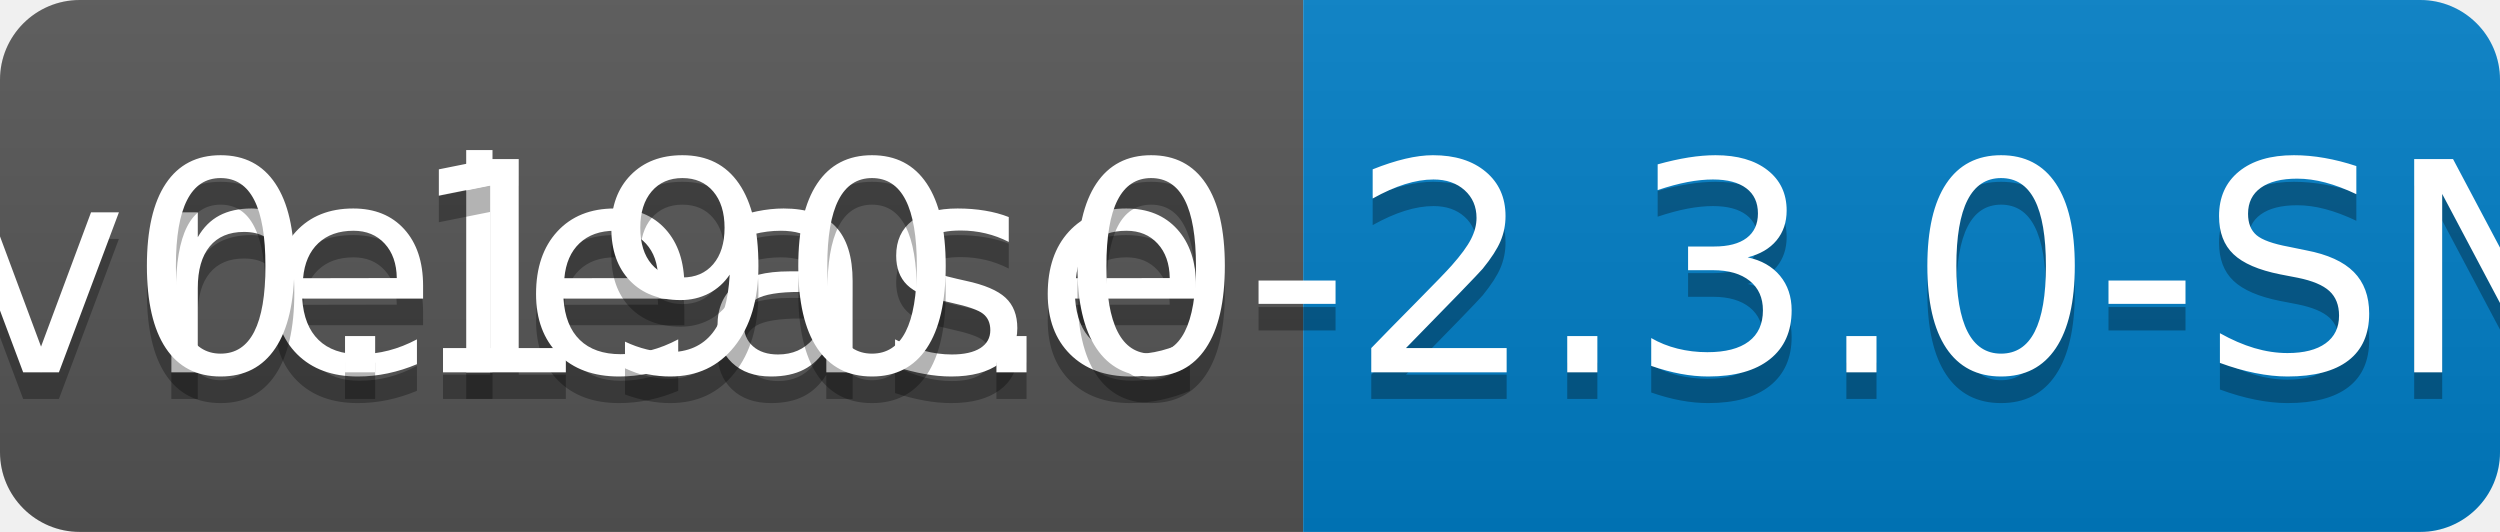
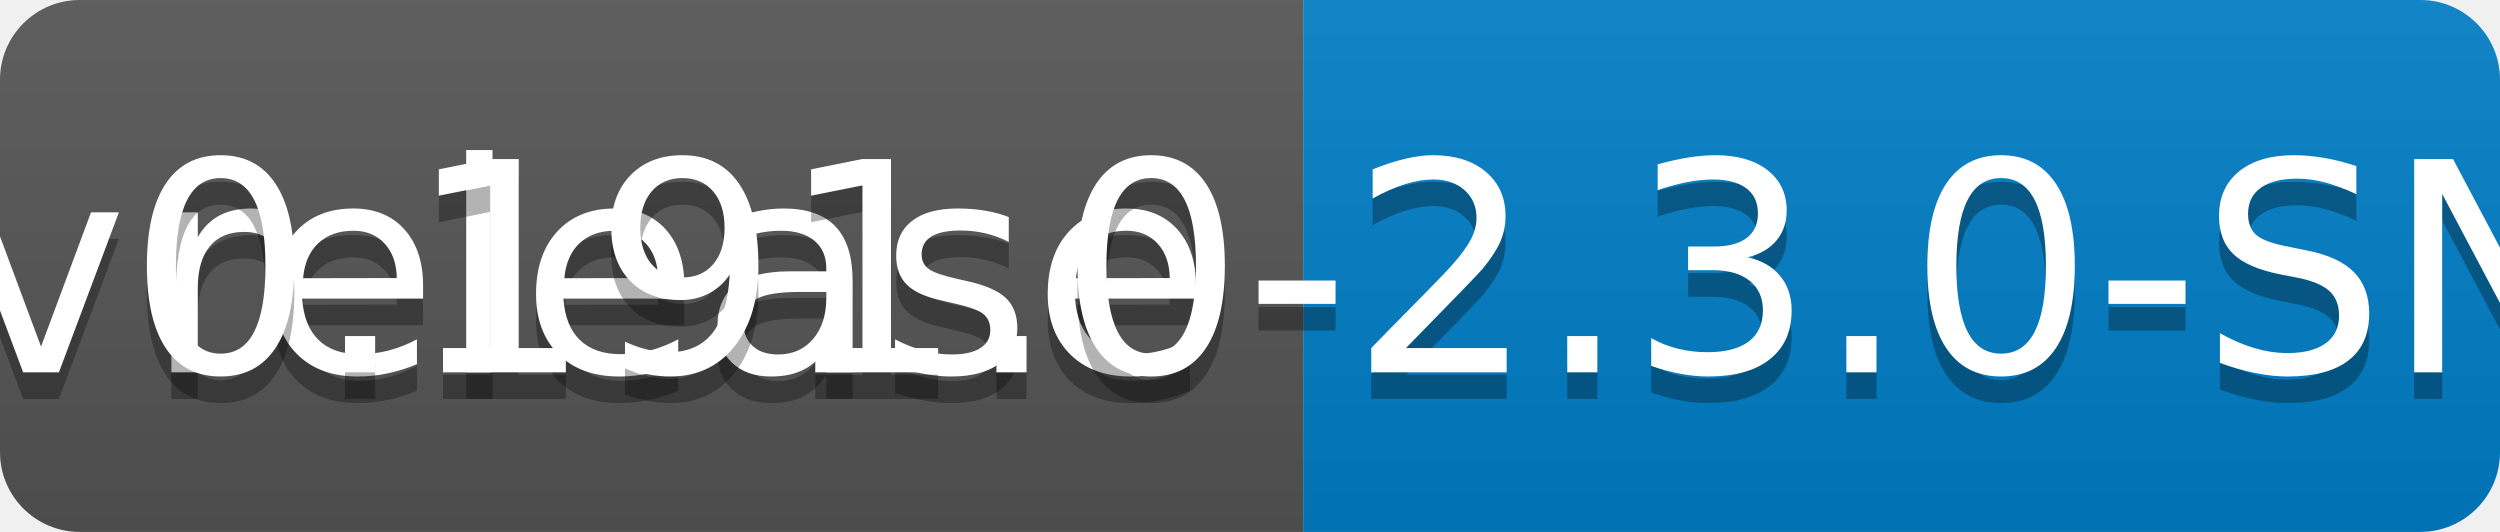
<svg xmlns="http://www.w3.org/2000/svg" width="94" height="20">
  <linearGradient id="b" x2="0" y2="100%">
    <stop offset="0" stop-color="#bbb" stop-opacity=".1" />
    <stop offset="1" stop-opacity=".1" />
  </linearGradient>
  <clipPath id="a">
    <rect width="94" height="20" rx="3" fill="#fff" />
  </clipPath>
  <g clip-path="url(#a)">
    <path fill="#555" d="M0 0h49v20H0z" />
    <path fill="#007ec6" d="M49 0h45v20H49z" />
    <path fill="url(#b)" d="M0 0h94v20H0z" />
  </g>
  <g fill="#fff" text-anchor="middle" font-family="DejaVu Sans,Verdana,Geneva,sans-serif" font-size="110">
    <text x="255" y="150" fill="#010101" fill-opacity=".3" transform="scale(.1)" textLength="390">release</text>
    <text x="255" y="140" transform="scale(.1)" textLength="390">release</text>
-     <text x="705" y="150" fill="#010101" fill-opacity=".3" transform="scale(.1)" textLength="350">v0.190.0-2.3.0-SNAPSHOT</text>
-     <text x="705" y="140" transform="scale(.1)" textLength="350">v0.190.0-2.3.0-SNAPSHOT</text>
+     <text x="705" y="150" fill="#010101" fill-opacity=".3" transform="scale(.1)" textLength="350">v0.191.0-2.3.0-SNAPSHOT</text>
+     <text x="705" y="140" transform="scale(.1)" textLength="350">v0.191.0-2.3.0-SNAPSHOT</text>
  </g>
</svg>
